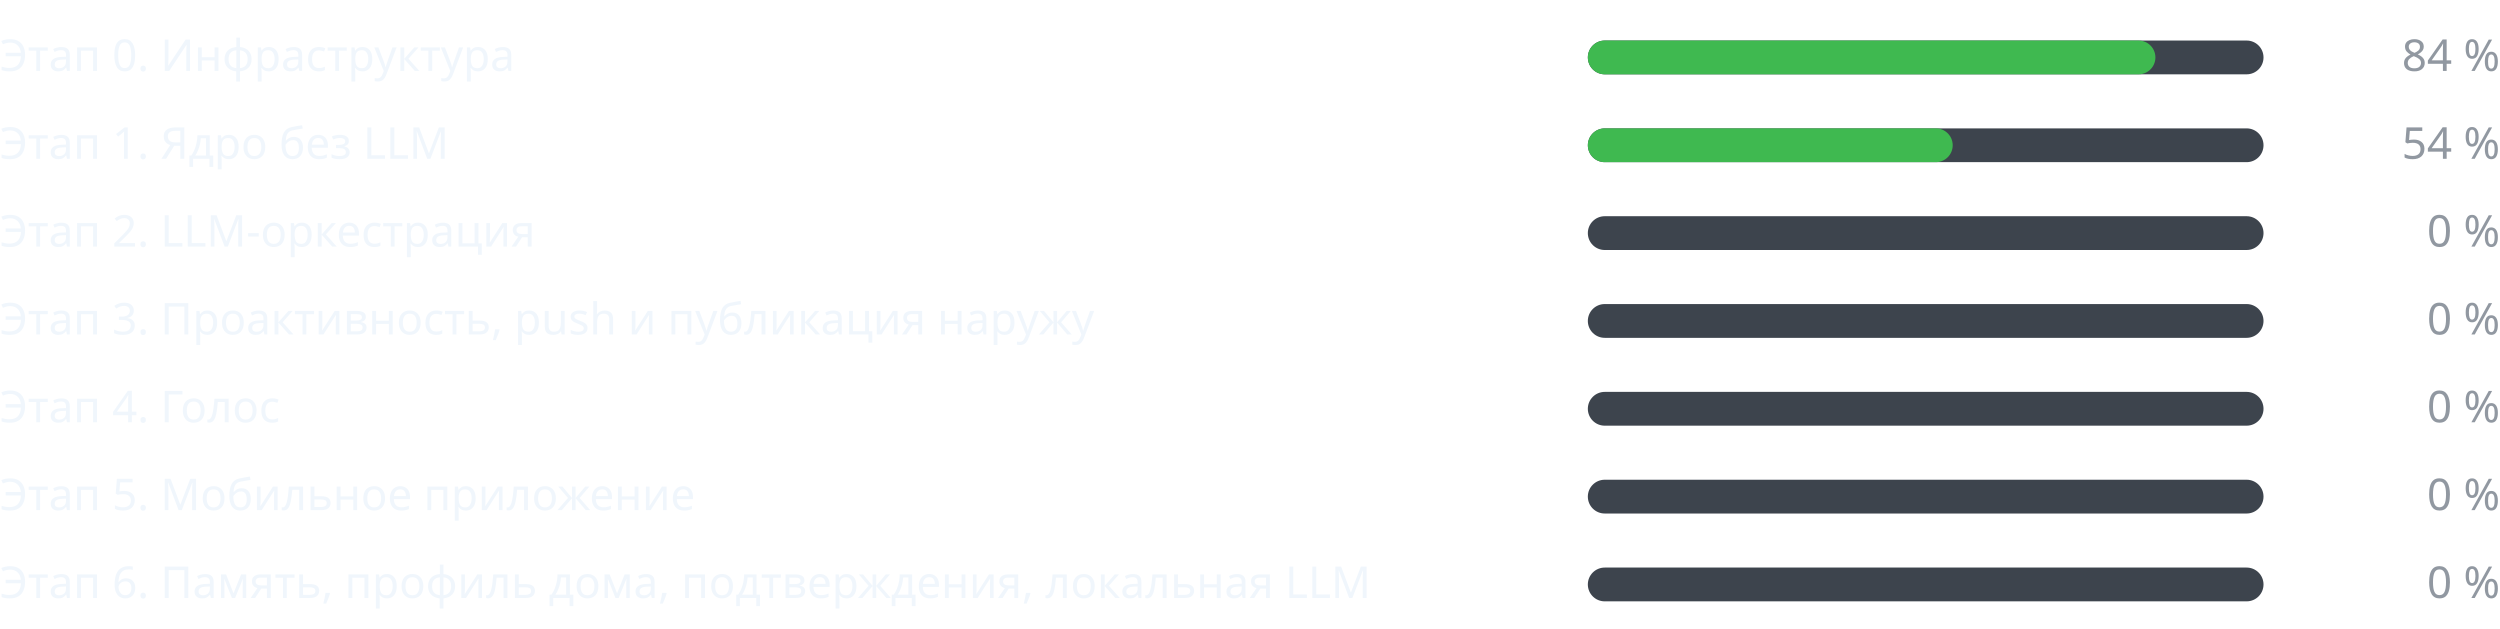
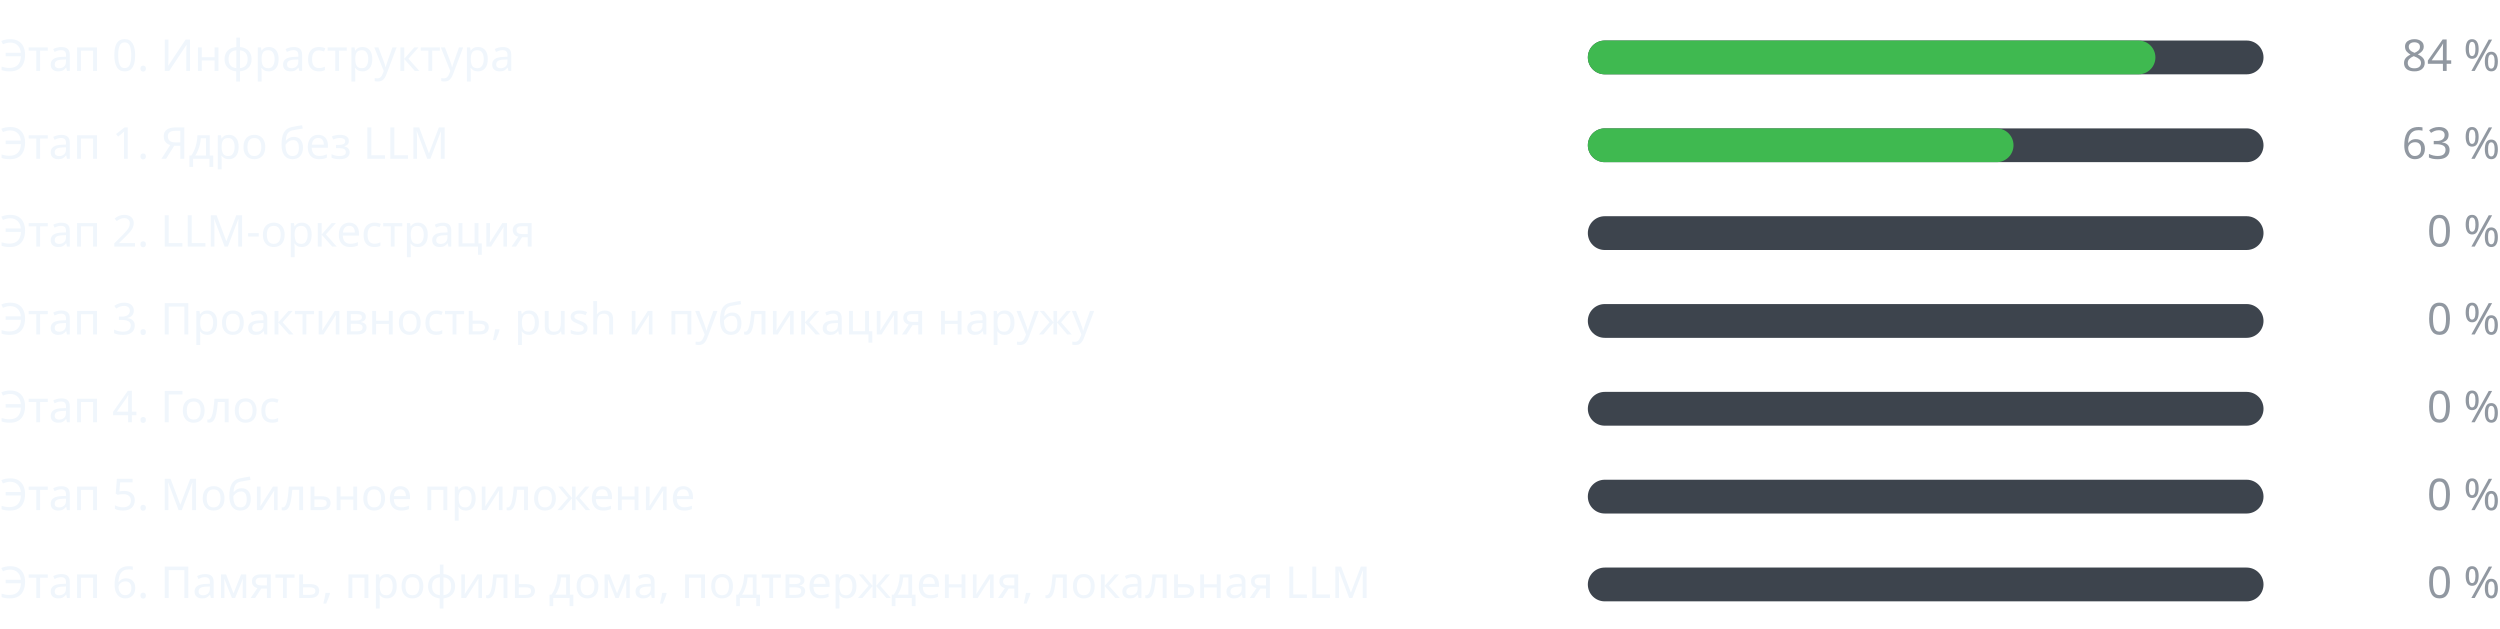
<svg xmlns="http://www.w3.org/2000/svg" width="740" height="186" viewBox="0 0 740 186" role="img" aria-label="Прогресс этапов" font-family="-apple-system,BlinkMacSystemFont,Segoe UI,Noto Sans,Helvetica,Arial,sans-serif" font-size="13">
  <g class="stage">
    <text class="label" fill="#f0f6fc" x="0" y="21">Этап 0. Инфраструктура</text>
    <rect class="track" fill="#3d444d" x="470" y="12" width="200" height="10" rx="5" />
    <rect class="fill" fill="#3fb950" x="470" y="12" width="168" height="10" rx="5" />
    <text class="pct" fill="#9198a1" x="740" y="21" text-anchor="end">84 %</text>
  </g>
  <g class="stage">
    <text class="label" fill="#f0f6fc" x="0" y="47">Этап 1. Ядро без LLM</text>
    <rect class="track" fill="#3d444d" x="470" y="38" width="200" height="10" rx="5" />
-     <rect class="fill" fill="#3fb950" x="470" y="38" width="108" height="10" rx="5" />
-     <text class="pct" fill="#9198a1" x="740" y="47" text-anchor="end">54 %</text>
+     <rect class="fill" fill="#3fb950" x="470" y="38" width="126" height="10" rx="5" />
+     <text class="pct" fill="#9198a1" x="740" y="47" text-anchor="end">63 %</text>
  </g>
  <g class="stage">
    <text class="label" fill="#f0f6fc" x="0" y="73">Этап 2. LLM-оркестрация</text>
    <rect class="track" fill="#3d444d" x="470" y="64" width="200" height="10" rx="5" />
    <rect class="fill" fill="#3fb950" x="470" y="64" width="0" height="10" rx="5" />
    <text class="pct" fill="#9198a1" x="740" y="73" text-anchor="end">0 %</text>
  </g>
  <g class="stage">
    <text class="label" fill="#f0f6fc" x="0" y="99">Этап 3. Проактивность, push и публикация наружу</text>
    <rect class="track" fill="#3d444d" x="470" y="90" width="200" height="10" rx="5" />
    <rect class="fill" fill="#3fb950" x="470" y="90" width="0" height="10" rx="5" />
    <text class="pct" fill="#9198a1" x="740" y="99" text-anchor="end">0 %</text>
  </g>
  <g class="stage">
    <text class="label" fill="#f0f6fc" x="0" y="125">Этап 4. Голос</text>
    <rect class="track" fill="#3d444d" x="470" y="116" width="200" height="10" rx="5" />
    <rect class="fill" fill="#3fb950" x="470" y="116" width="0" height="10" rx="5" />
    <text class="pct" fill="#9198a1" x="740" y="125" text-anchor="end">0 %</text>
  </g>
  <g class="stage">
    <text class="label" fill="#f0f6fc" x="0" y="151">Этап 5. Мобильное приложение</text>
    <rect class="track" fill="#3d444d" x="470" y="142" width="200" height="10" rx="5" />
    <rect class="fill" fill="#3fb950" x="470" y="142" width="0" height="10" rx="5" />
    <text class="pct" fill="#9198a1" x="740" y="151" text-anchor="end">0 %</text>
  </g>
  <g class="stage">
    <text class="label" fill="#f0f6fc" x="0" y="177">Этап 6. Память, профиль дома, подтверждения, локальная LLM</text>
    <rect class="track" fill="#3d444d" x="470" y="168" width="200" height="10" rx="5" />
    <rect class="fill" fill="#3fb950" x="470" y="168" width="0" height="10" rx="5" />
    <text class="pct" fill="#9198a1" x="740" y="177" text-anchor="end">0 %</text>
  </g>
</svg>
